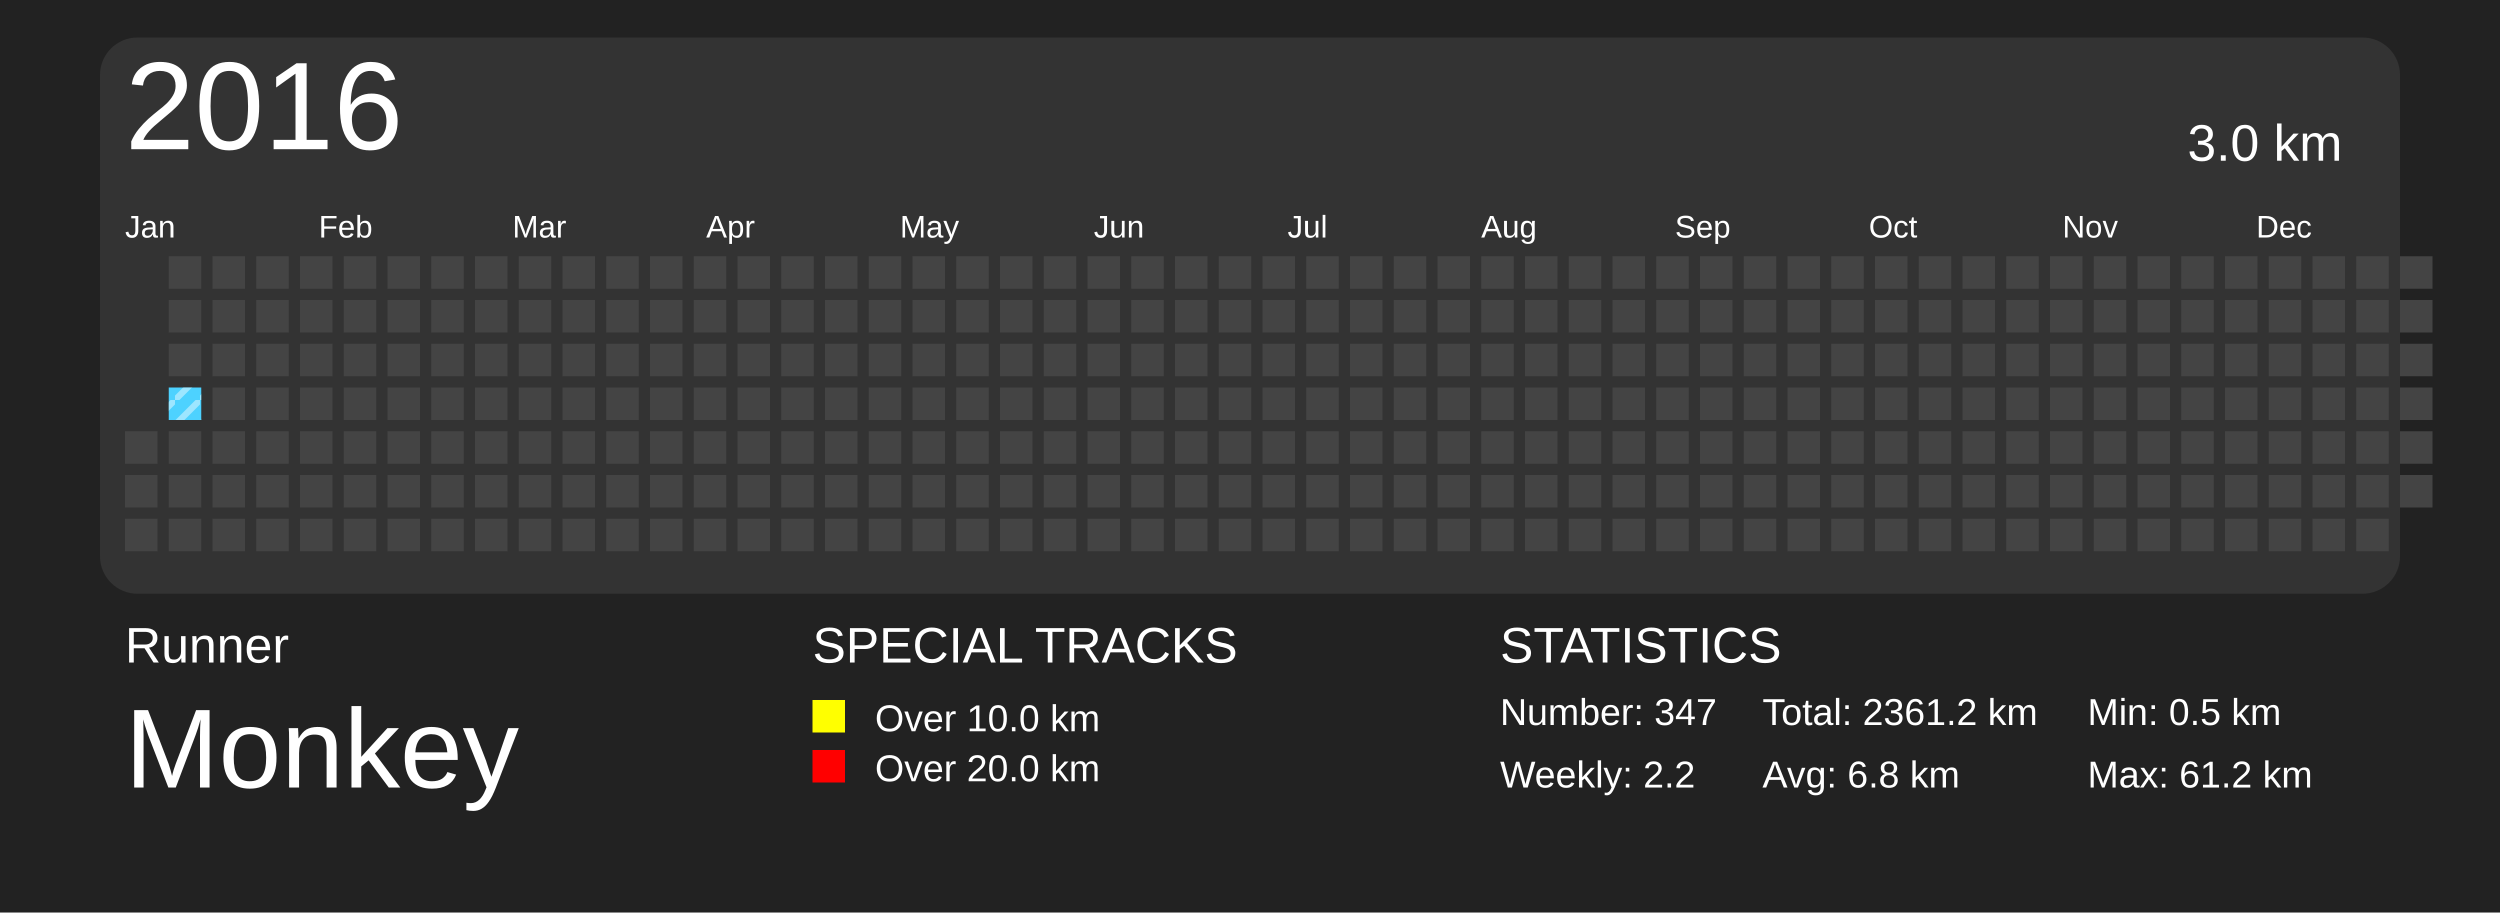
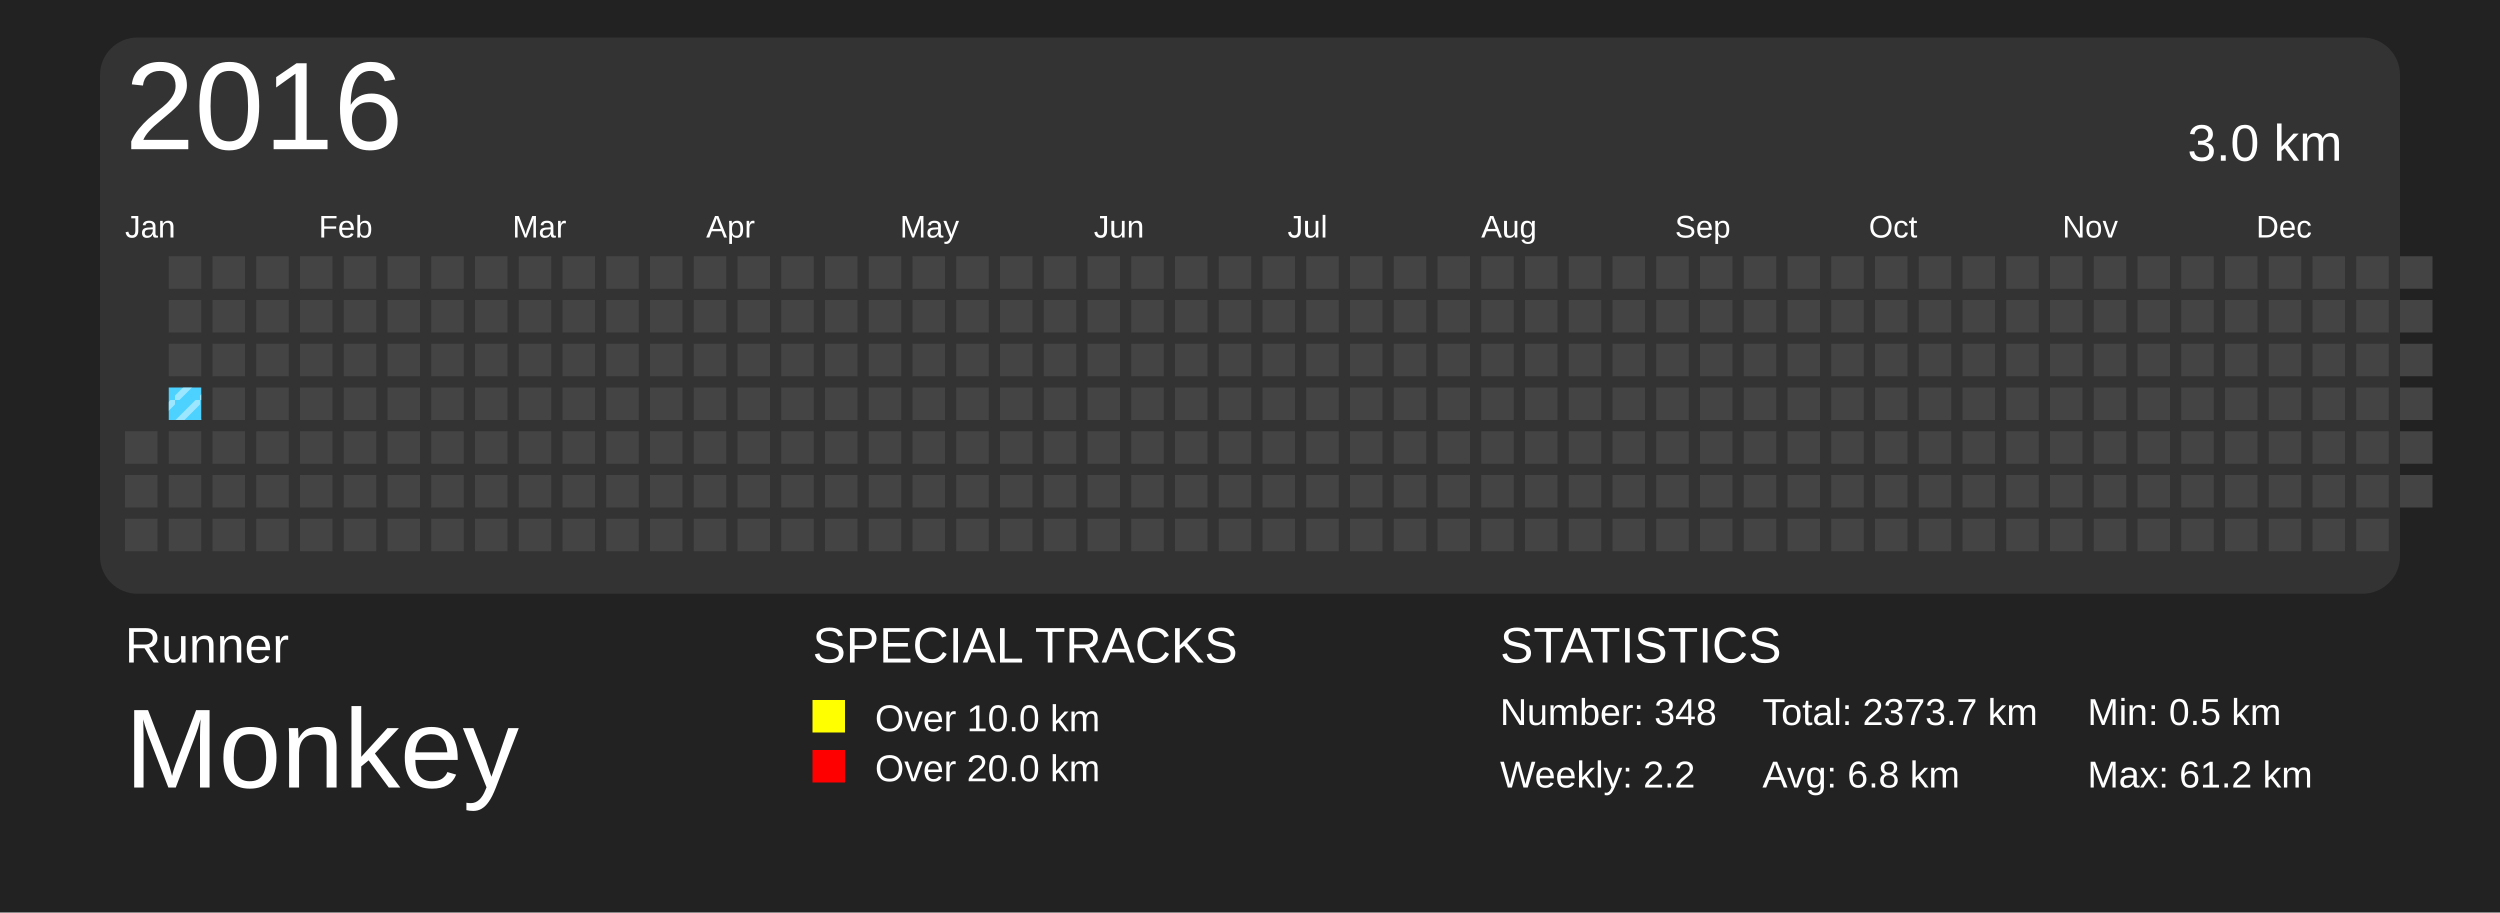
<svg xmlns="http://www.w3.org/2000/svg" baseProfile="full" height="73mm" version="1.1" viewBox="0,0,200,73" width="200mm">
  <defs>
    <pattern height="2" id="indoor-stripe" patternUnits="userSpaceOnUse" width="2">
      <line stroke="white" stroke-opacity="0.45" stroke-width="0.5" x1="0" x2="2" y1="2" y2="0" />
    </pattern>
  </defs>
  <rect fill="#222222" height="73" width="200" x="0" y="0" />
  <text fill="#FFFFFF" style="font-size:4px; font-family:Arial" x="10" y="53">Runner</text>
  <text fill="#FFFFFF" style="font-size:9px; font-family:Arial" x="10" y="63">Monkey</text>
  <text fill="#FFFFFF" style="font-size:4px; font-family:Arial" x="65" y="53">SPECIAL TRACKS</text>
  <rect fill="yellow" height="2.6" width="2.6" x="65" y="56" />
  <text fill="#FFFFFF" style="font-size:3px; font-family:Arial" x="70" y="58.5">Over 10.0 km</text>
  <rect fill="red" height="2.6" width="2.6" x="65" y="60" />
  <text fill="#FFFFFF" style="font-size:3px; font-family:Arial" x="70" y="62.5">Over 20.0 km</text>
  <text fill="#FFFFFF" style="font-size:4px; font-family:Arial" x="120" y="53">STATISTICS</text>
-   <text fill="#FFFFFF" style="font-size:3px; font-family:Arial" x="120" y="58">Number: 347</text>
+   <text fill="#FFFFFF" style="font-size:3px; font-family:Arial" x="120" y="58">Number: 348</text>
  <text fill="#FFFFFF" style="font-size:3px; font-family:Arial" x="120" y="63">Weekly: 2.2</text>
-   <text fill="#FFFFFF" style="font-size:3px; font-family:Arial" x="141" y="58">Total: 2361.2 km</text>
+   <text fill="#FFFFFF" style="font-size:3px; font-family:Arial" x="141" y="58">Total: 2373.7 km</text>
  <text fill="#FFFFFF" style="font-size:3px; font-family:Arial" x="141" y="63">Avg: 6.8 km</text>
  <text fill="#FFFFFF" style="font-size:3px; font-family:Arial" x="167" y="58">Min: 0.5 km</text>
  <text fill="#FFFFFF" style="font-size:3px; font-family:Arial" x="167" y="63">Max: 61.2 km</text>
  <rect fill="#333" height="44.5" rx="3" ry="3" width="184" x="8" y="3" />
  <text dominant-baseline="hanging" fill="#FFFFFF" style="font-size:10.0px; font-family:Arial;" x="10" y="5">2016</text>
  <text dominant-baseline="hanging" fill="#FFFFFF" style="font-size:4.125px; font-family:Arial;" x="175" y="10">3.0 km</text>
  <text fill="#FFFFFF" style="font-size:2.5px; font-family:Arial" x="10.0" y="19">Jan</text>
  <text fill="#FFFFFF" style="font-size:2.5px; font-family:Arial" x="25.5" y="19">Feb</text>
  <text fill="#FFFFFF" style="font-size:2.5px; font-family:Arial" x="41.0" y="19">Mar</text>
  <text fill="#FFFFFF" style="font-size:2.5px; font-family:Arial" x="56.5" y="19">Apr</text>
  <text fill="#FFFFFF" style="font-size:2.5px; font-family:Arial" x="72.0" y="19">May</text>
  <text fill="#FFFFFF" style="font-size:2.5px; font-family:Arial" x="87.5" y="19">Jun</text>
  <text fill="#FFFFFF" style="font-size:2.5px; font-family:Arial" x="103.0" y="19">Jul</text>
  <text fill="#FFFFFF" style="font-size:2.5px; font-family:Arial" x="118.5" y="19">Aug</text>
  <text fill="#FFFFFF" style="font-size:2.5px; font-family:Arial" x="134.0" y="19">Sep</text>
  <text fill="#FFFFFF" style="font-size:2.5px; font-family:Arial" x="149.5" y="19">Oct</text>
  <text fill="#FFFFFF" style="font-size:2.5px; font-family:Arial" x="165.0" y="19">Nov</text>
  <text fill="#FFFFFF" style="font-size:2.5px; font-family:Arial" x="180.5" y="19">Dec</text>
  <rect fill="#444444" height="2.6" width="2.6" x="10.0" y="34.5" />
  <rect fill="#444444" height="2.6" width="2.6" x="10.0" y="38.0" />
  <rect fill="#444444" height="2.6" width="2.6" x="10.0" y="41.5" />
  <rect fill="#444444" height="2.6" width="2.6" x="13.5" y="20.5" />
  <rect fill="#444444" height="2.6" width="2.6" x="13.5" y="24.0" />
  <rect fill="#444444" height="2.6" width="2.6" x="13.5" y="27.5" />
  <rect fill="#4DD2FF" height="2.6" width="2.6" x="13.5" y="31.0" />
  <rect fill="url(#indoor-stripe)" height="2.6" style="pointer-events: none;" width="2.6" x="13.5" y="31.0" />
  <rect fill="#444444" height="2.6" width="2.6" x="13.5" y="34.5" />
  <rect fill="#444444" height="2.6" width="2.6" x="13.5" y="38.0" />
  <rect fill="#444444" height="2.6" width="2.6" x="13.5" y="41.5" />
  <rect fill="#444444" height="2.6" width="2.6" x="17.0" y="20.5" />
  <rect fill="#444444" height="2.6" width="2.6" x="17.0" y="24.0" />
  <rect fill="#444444" height="2.6" width="2.6" x="17.0" y="27.5" />
  <rect fill="#444444" height="2.6" width="2.6" x="17.0" y="31.0" />
  <rect fill="#444444" height="2.6" width="2.6" x="17.0" y="34.5" />
  <rect fill="#444444" height="2.6" width="2.6" x="17.0" y="38.0" />
  <rect fill="#444444" height="2.6" width="2.6" x="17.0" y="41.5" />
  <rect fill="#444444" height="2.6" width="2.6" x="20.5" y="20.5" />
  <rect fill="#444444" height="2.6" width="2.6" x="20.5" y="24.0" />
  <rect fill="#444444" height="2.6" width="2.6" x="20.5" y="27.5" />
  <rect fill="#444444" height="2.6" width="2.6" x="20.5" y="31.0" />
  <rect fill="#444444" height="2.6" width="2.6" x="20.5" y="34.5" />
  <rect fill="#444444" height="2.6" width="2.6" x="20.5" y="38.0" />
  <rect fill="#444444" height="2.6" width="2.6" x="20.5" y="41.5" />
  <rect fill="#444444" height="2.6" width="2.6" x="24.0" y="20.5" />
  <rect fill="#444444" height="2.6" width="2.6" x="24.0" y="24.0" />
  <rect fill="#444444" height="2.6" width="2.6" x="24.0" y="27.5" />
  <rect fill="#444444" height="2.6" width="2.6" x="24.0" y="31.0" />
  <rect fill="#444444" height="2.6" width="2.6" x="24.0" y="34.5" />
  <rect fill="#444444" height="2.6" width="2.6" x="24.0" y="38.0" />
  <rect fill="#444444" height="2.6" width="2.6" x="24.0" y="41.5" />
  <rect fill="#444444" height="2.6" width="2.6" x="27.5" y="20.5" />
  <rect fill="#444444" height="2.6" width="2.6" x="27.5" y="24.0" />
  <rect fill="#444444" height="2.6" width="2.6" x="27.5" y="27.5" />
  <rect fill="#444444" height="2.6" width="2.6" x="27.5" y="31.0" />
  <rect fill="#444444" height="2.6" width="2.6" x="27.5" y="34.5" />
  <rect fill="#444444" height="2.6" width="2.6" x="27.5" y="38.0" />
  <rect fill="#444444" height="2.6" width="2.6" x="27.5" y="41.5" />
  <rect fill="#444444" height="2.6" width="2.6" x="31.0" y="20.5" />
  <rect fill="#444444" height="2.6" width="2.6" x="31.0" y="24.0" />
  <rect fill="#444444" height="2.6" width="2.6" x="31.0" y="27.5" />
  <rect fill="#444444" height="2.6" width="2.6" x="31.0" y="31.0" />
  <rect fill="#444444" height="2.6" width="2.6" x="31.0" y="34.5" />
  <rect fill="#444444" height="2.6" width="2.6" x="31.0" y="38.0" />
  <rect fill="#444444" height="2.6" width="2.6" x="31.0" y="41.5" />
  <rect fill="#444444" height="2.6" width="2.6" x="34.5" y="20.5" />
  <rect fill="#444444" height="2.6" width="2.6" x="34.5" y="24.0" />
  <rect fill="#444444" height="2.6" width="2.6" x="34.5" y="27.5" />
  <rect fill="#444444" height="2.6" width="2.6" x="34.5" y="31.0" />
  <rect fill="#444444" height="2.6" width="2.6" x="34.5" y="34.5" />
  <rect fill="#444444" height="2.6" width="2.6" x="34.5" y="38.0" />
  <rect fill="#444444" height="2.6" width="2.6" x="34.5" y="41.5" />
  <rect fill="#444444" height="2.6" width="2.6" x="38.0" y="20.5" />
  <rect fill="#444444" height="2.6" width="2.6" x="38.0" y="24.0" />
  <rect fill="#444444" height="2.6" width="2.6" x="38.0" y="27.5" />
  <rect fill="#444444" height="2.6" width="2.6" x="38.0" y="31.0" />
  <rect fill="#444444" height="2.6" width="2.6" x="38.0" y="34.5" />
  <rect fill="#444444" height="2.6" width="2.6" x="38.0" y="38.0" />
  <rect fill="#444444" height="2.6" width="2.6" x="38.0" y="41.5" />
  <rect fill="#444444" height="2.6" width="2.6" x="41.5" y="20.5" />
  <rect fill="#444444" height="2.6" width="2.6" x="41.5" y="24.0" />
  <rect fill="#444444" height="2.6" width="2.6" x="41.5" y="27.5" />
  <rect fill="#444444" height="2.6" width="2.6" x="41.5" y="31.0" />
  <rect fill="#444444" height="2.6" width="2.6" x="41.5" y="34.5" />
  <rect fill="#444444" height="2.6" width="2.6" x="41.5" y="38.0" />
  <rect fill="#444444" height="2.6" width="2.6" x="41.5" y="41.5" />
  <rect fill="#444444" height="2.6" width="2.6" x="45.0" y="20.5" />
  <rect fill="#444444" height="2.6" width="2.6" x="45.0" y="24.0" />
  <rect fill="#444444" height="2.6" width="2.6" x="45.0" y="27.5" />
  <rect fill="#444444" height="2.6" width="2.6" x="45.0" y="31.0" />
  <rect fill="#444444" height="2.6" width="2.6" x="45.0" y="34.5" />
  <rect fill="#444444" height="2.6" width="2.6" x="45.0" y="38.0" />
  <rect fill="#444444" height="2.6" width="2.6" x="45.0" y="41.5" />
  <rect fill="#444444" height="2.6" width="2.6" x="48.5" y="20.5" />
  <rect fill="#444444" height="2.6" width="2.6" x="48.5" y="24.0" />
  <rect fill="#444444" height="2.6" width="2.6" x="48.5" y="27.5" />
  <rect fill="#444444" height="2.6" width="2.6" x="48.5" y="31.0" />
  <rect fill="#444444" height="2.6" width="2.6" x="48.5" y="34.5" />
  <rect fill="#444444" height="2.6" width="2.6" x="48.5" y="38.0" />
  <rect fill="#444444" height="2.6" width="2.6" x="48.5" y="41.5" />
  <rect fill="#444444" height="2.6" width="2.6" x="52.0" y="20.5" />
  <rect fill="#444444" height="2.6" width="2.6" x="52.0" y="24.0" />
  <rect fill="#444444" height="2.6" width="2.6" x="52.0" y="27.5" />
  <rect fill="#444444" height="2.6" width="2.6" x="52.0" y="31.0" />
  <rect fill="#444444" height="2.6" width="2.6" x="52.0" y="34.5" />
  <rect fill="#444444" height="2.6" width="2.6" x="52.0" y="38.0" />
  <rect fill="#444444" height="2.6" width="2.6" x="52.0" y="41.5" />
  <rect fill="#444444" height="2.6" width="2.6" x="55.5" y="20.5" />
  <rect fill="#444444" height="2.6" width="2.6" x="55.5" y="24.0" />
  <rect fill="#444444" height="2.6" width="2.6" x="55.5" y="27.5" />
  <rect fill="#444444" height="2.6" width="2.6" x="55.5" y="31.0" />
  <rect fill="#444444" height="2.6" width="2.6" x="55.5" y="34.5" />
  <rect fill="#444444" height="2.6" width="2.6" x="55.5" y="38.0" />
  <rect fill="#444444" height="2.6" width="2.6" x="55.5" y="41.5" />
  <rect fill="#444444" height="2.6" width="2.6" x="59.0" y="20.5" />
  <rect fill="#444444" height="2.6" width="2.6" x="59.0" y="24.0" />
  <rect fill="#444444" height="2.6" width="2.6" x="59.0" y="27.5" />
  <rect fill="#444444" height="2.6" width="2.6" x="59.0" y="31.0" />
  <rect fill="#444444" height="2.6" width="2.6" x="59.0" y="34.5" />
  <rect fill="#444444" height="2.6" width="2.6" x="59.0" y="38.0" />
  <rect fill="#444444" height="2.6" width="2.6" x="59.0" y="41.5" />
  <rect fill="#444444" height="2.6" width="2.6" x="62.5" y="20.5" />
  <rect fill="#444444" height="2.6" width="2.6" x="62.5" y="24.0" />
  <rect fill="#444444" height="2.6" width="2.6" x="62.5" y="27.5" />
  <rect fill="#444444" height="2.6" width="2.6" x="62.5" y="31.0" />
  <rect fill="#444444" height="2.6" width="2.6" x="62.5" y="34.5" />
  <rect fill="#444444" height="2.6" width="2.6" x="62.5" y="38.0" />
  <rect fill="#444444" height="2.6" width="2.6" x="62.5" y="41.5" />
  <rect fill="#444444" height="2.6" width="2.6" x="66.0" y="20.5" />
  <rect fill="#444444" height="2.6" width="2.6" x="66.0" y="24.0" />
  <rect fill="#444444" height="2.6" width="2.6" x="66.0" y="27.5" />
  <rect fill="#444444" height="2.6" width="2.6" x="66.0" y="31.0" />
  <rect fill="#444444" height="2.6" width="2.6" x="66.0" y="34.5" />
  <rect fill="#444444" height="2.6" width="2.6" x="66.0" y="38.0" />
  <rect fill="#444444" height="2.6" width="2.6" x="66.0" y="41.5" />
  <rect fill="#444444" height="2.6" width="2.6" x="69.5" y="20.5" />
  <rect fill="#444444" height="2.6" width="2.6" x="69.5" y="24.0" />
  <rect fill="#444444" height="2.6" width="2.6" x="69.5" y="27.5" />
  <rect fill="#444444" height="2.6" width="2.6" x="69.5" y="31.0" />
  <rect fill="#444444" height="2.6" width="2.6" x="69.5" y="34.5" />
  <rect fill="#444444" height="2.6" width="2.6" x="69.5" y="38.0" />
  <rect fill="#444444" height="2.6" width="2.6" x="69.5" y="41.5" />
  <rect fill="#444444" height="2.6" width="2.6" x="73.0" y="20.5" />
  <rect fill="#444444" height="2.6" width="2.6" x="73.0" y="24.0" />
  <rect fill="#444444" height="2.6" width="2.6" x="73.0" y="27.5" />
  <rect fill="#444444" height="2.6" width="2.6" x="73.0" y="31.0" />
  <rect fill="#444444" height="2.6" width="2.6" x="73.0" y="34.5" />
  <rect fill="#444444" height="2.6" width="2.6" x="73.0" y="38.0" />
  <rect fill="#444444" height="2.6" width="2.6" x="73.0" y="41.5" />
  <rect fill="#444444" height="2.6" width="2.6" x="76.5" y="20.5" />
  <rect fill="#444444" height="2.6" width="2.6" x="76.5" y="24.0" />
  <rect fill="#444444" height="2.6" width="2.6" x="76.5" y="27.5" />
  <rect fill="#444444" height="2.6" width="2.6" x="76.5" y="31.0" />
  <rect fill="#444444" height="2.6" width="2.6" x="76.5" y="34.5" />
  <rect fill="#444444" height="2.6" width="2.6" x="76.5" y="38.0" />
  <rect fill="#444444" height="2.6" width="2.6" x="76.5" y="41.5" />
  <rect fill="#444444" height="2.6" width="2.6" x="80.0" y="20.5" />
  <rect fill="#444444" height="2.6" width="2.6" x="80.0" y="24.0" />
  <rect fill="#444444" height="2.6" width="2.6" x="80.0" y="27.5" />
  <rect fill="#444444" height="2.6" width="2.6" x="80.0" y="31.0" />
  <rect fill="#444444" height="2.6" width="2.6" x="80.0" y="34.5" />
  <rect fill="#444444" height="2.6" width="2.6" x="80.0" y="38.0" />
  <rect fill="#444444" height="2.6" width="2.6" x="80.0" y="41.5" />
  <rect fill="#444444" height="2.6" width="2.6" x="83.5" y="20.5" />
  <rect fill="#444444" height="2.6" width="2.6" x="83.5" y="24.0" />
  <rect fill="#444444" height="2.6" width="2.6" x="83.5" y="27.5" />
  <rect fill="#444444" height="2.6" width="2.6" x="83.5" y="31.0" />
  <rect fill="#444444" height="2.6" width="2.6" x="83.5" y="34.5" />
  <rect fill="#444444" height="2.6" width="2.6" x="83.5" y="38.0" />
  <rect fill="#444444" height="2.6" width="2.6" x="83.5" y="41.5" />
  <rect fill="#444444" height="2.6" width="2.6" x="87.0" y="20.5" />
  <rect fill="#444444" height="2.6" width="2.6" x="87.0" y="24.0" />
  <rect fill="#444444" height="2.6" width="2.6" x="87.0" y="27.5" />
  <rect fill="#444444" height="2.6" width="2.6" x="87.0" y="31.0" />
  <rect fill="#444444" height="2.6" width="2.6" x="87.0" y="34.5" />
  <rect fill="#444444" height="2.6" width="2.6" x="87.0" y="38.0" />
  <rect fill="#444444" height="2.6" width="2.6" x="87.0" y="41.5" />
  <rect fill="#444444" height="2.6" width="2.6" x="90.5" y="20.5" />
  <rect fill="#444444" height="2.6" width="2.6" x="90.5" y="24.0" />
  <rect fill="#444444" height="2.6" width="2.6" x="90.5" y="27.5" />
  <rect fill="#444444" height="2.6" width="2.6" x="90.5" y="31.0" />
  <rect fill="#444444" height="2.6" width="2.6" x="90.5" y="34.5" />
  <rect fill="#444444" height="2.6" width="2.6" x="90.5" y="38.0" />
  <rect fill="#444444" height="2.6" width="2.6" x="90.5" y="41.5" />
  <rect fill="#444444" height="2.6" width="2.6" x="94.0" y="20.5" />
  <rect fill="#444444" height="2.6" width="2.6" x="94.0" y="24.0" />
  <rect fill="#444444" height="2.6" width="2.6" x="94.0" y="27.5" />
  <rect fill="#444444" height="2.6" width="2.6" x="94.0" y="31.0" />
  <rect fill="#444444" height="2.6" width="2.6" x="94.0" y="34.5" />
  <rect fill="#444444" height="2.6" width="2.6" x="94.0" y="38.0" />
  <rect fill="#444444" height="2.6" width="2.6" x="94.0" y="41.5" />
  <rect fill="#444444" height="2.6" width="2.6" x="97.5" y="20.5" />
  <rect fill="#444444" height="2.6" width="2.6" x="97.5" y="24.0" />
  <rect fill="#444444" height="2.6" width="2.6" x="97.5" y="27.5" />
  <rect fill="#444444" height="2.6" width="2.6" x="97.5" y="31.0" />
  <rect fill="#444444" height="2.6" width="2.6" x="97.5" y="34.5" />
  <rect fill="#444444" height="2.6" width="2.6" x="97.5" y="38.0" />
  <rect fill="#444444" height="2.6" width="2.6" x="97.5" y="41.5" />
  <rect fill="#444444" height="2.6" width="2.6" x="101.0" y="20.5" />
  <rect fill="#444444" height="2.6" width="2.6" x="101.0" y="24.0" />
  <rect fill="#444444" height="2.6" width="2.6" x="101.0" y="27.5" />
  <rect fill="#444444" height="2.6" width="2.6" x="101.0" y="31.0" />
  <rect fill="#444444" height="2.6" width="2.6" x="101.0" y="34.5" />
  <rect fill="#444444" height="2.6" width="2.6" x="101.0" y="38.0" />
  <rect fill="#444444" height="2.6" width="2.6" x="101.0" y="41.5" />
  <rect fill="#444444" height="2.6" width="2.6" x="104.5" y="20.5" />
  <rect fill="#444444" height="2.6" width="2.6" x="104.5" y="24.0" />
  <rect fill="#444444" height="2.6" width="2.6" x="104.5" y="27.5" />
  <rect fill="#444444" height="2.6" width="2.6" x="104.5" y="31.0" />
  <rect fill="#444444" height="2.6" width="2.6" x="104.5" y="34.5" />
  <rect fill="#444444" height="2.6" width="2.6" x="104.5" y="38.0" />
  <rect fill="#444444" height="2.6" width="2.6" x="104.5" y="41.5" />
  <rect fill="#444444" height="2.6" width="2.6" x="108.0" y="20.5" />
  <rect fill="#444444" height="2.6" width="2.6" x="108.0" y="24.0" />
  <rect fill="#444444" height="2.6" width="2.6" x="108.0" y="27.5" />
  <rect fill="#444444" height="2.6" width="2.6" x="108.0" y="31.0" />
  <rect fill="#444444" height="2.6" width="2.6" x="108.0" y="34.5" />
  <rect fill="#444444" height="2.6" width="2.6" x="108.0" y="38.0" />
  <rect fill="#444444" height="2.6" width="2.6" x="108.0" y="41.5" />
  <rect fill="#444444" height="2.6" width="2.6" x="111.5" y="20.5" />
  <rect fill="#444444" height="2.6" width="2.6" x="111.5" y="24.0" />
  <rect fill="#444444" height="2.6" width="2.6" x="111.5" y="27.5" />
  <rect fill="#444444" height="2.6" width="2.6" x="111.5" y="31.0" />
  <rect fill="#444444" height="2.6" width="2.6" x="111.5" y="34.5" />
  <rect fill="#444444" height="2.6" width="2.6" x="111.5" y="38.0" />
  <rect fill="#444444" height="2.6" width="2.6" x="111.5" y="41.5" />
  <rect fill="#444444" height="2.6" width="2.6" x="115.0" y="20.5" />
  <rect fill="#444444" height="2.6" width="2.6" x="115.0" y="24.0" />
  <rect fill="#444444" height="2.6" width="2.6" x="115.0" y="27.5" />
  <rect fill="#444444" height="2.6" width="2.6" x="115.0" y="31.0" />
  <rect fill="#444444" height="2.6" width="2.6" x="115.0" y="34.5" />
  <rect fill="#444444" height="2.6" width="2.6" x="115.0" y="38.0" />
  <rect fill="#444444" height="2.6" width="2.6" x="115.0" y="41.5" />
  <rect fill="#444444" height="2.6" width="2.6" x="118.5" y="20.5" />
  <rect fill="#444444" height="2.6" width="2.6" x="118.5" y="24.0" />
  <rect fill="#444444" height="2.6" width="2.6" x="118.5" y="27.5" />
  <rect fill="#444444" height="2.6" width="2.6" x="118.5" y="31.0" />
  <rect fill="#444444" height="2.6" width="2.6" x="118.5" y="34.5" />
  <rect fill="#444444" height="2.6" width="2.6" x="118.5" y="38.0" />
  <rect fill="#444444" height="2.6" width="2.6" x="118.5" y="41.5" />
  <rect fill="#444444" height="2.6" width="2.6" x="122.0" y="20.5" />
  <rect fill="#444444" height="2.6" width="2.6" x="122.0" y="24.0" />
  <rect fill="#444444" height="2.6" width="2.6" x="122.0" y="27.5" />
  <rect fill="#444444" height="2.6" width="2.6" x="122.0" y="31.0" />
  <rect fill="#444444" height="2.6" width="2.6" x="122.0" y="34.5" />
  <rect fill="#444444" height="2.6" width="2.6" x="122.0" y="38.0" />
  <rect fill="#444444" height="2.6" width="2.6" x="122.0" y="41.5" />
  <rect fill="#444444" height="2.6" width="2.6" x="125.5" y="20.5" />
  <rect fill="#444444" height="2.6" width="2.6" x="125.5" y="24.0" />
  <rect fill="#444444" height="2.6" width="2.6" x="125.5" y="27.5" />
  <rect fill="#444444" height="2.6" width="2.6" x="125.5" y="31.0" />
  <rect fill="#444444" height="2.6" width="2.6" x="125.5" y="34.5" />
  <rect fill="#444444" height="2.6" width="2.6" x="125.5" y="38.0" />
  <rect fill="#444444" height="2.6" width="2.6" x="125.5" y="41.5" />
  <rect fill="#444444" height="2.6" width="2.6" x="129.0" y="20.5" />
  <rect fill="#444444" height="2.6" width="2.6" x="129.0" y="24.0" />
  <rect fill="#444444" height="2.6" width="2.6" x="129.0" y="27.5" />
  <rect fill="#444444" height="2.6" width="2.6" x="129.0" y="31.0" />
  <rect fill="#444444" height="2.6" width="2.6" x="129.0" y="34.5" />
  <rect fill="#444444" height="2.6" width="2.6" x="129.0" y="38.0" />
  <rect fill="#444444" height="2.6" width="2.6" x="129.0" y="41.5" />
  <rect fill="#444444" height="2.6" width="2.6" x="132.5" y="20.5" />
  <rect fill="#444444" height="2.6" width="2.6" x="132.5" y="24.0" />
  <rect fill="#444444" height="2.6" width="2.6" x="132.5" y="27.5" />
  <rect fill="#444444" height="2.6" width="2.6" x="132.5" y="31.0" />
  <rect fill="#444444" height="2.6" width="2.6" x="132.5" y="34.5" />
  <rect fill="#444444" height="2.6" width="2.6" x="132.5" y="38.0" />
  <rect fill="#444444" height="2.6" width="2.6" x="132.5" y="41.5" />
  <rect fill="#444444" height="2.6" width="2.6" x="136.0" y="20.5" />
  <rect fill="#444444" height="2.6" width="2.6" x="136.0" y="24.0" />
  <rect fill="#444444" height="2.6" width="2.6" x="136.0" y="27.5" />
  <rect fill="#444444" height="2.6" width="2.6" x="136.0" y="31.0" />
  <rect fill="#444444" height="2.6" width="2.6" x="136.0" y="34.5" />
  <rect fill="#444444" height="2.6" width="2.6" x="136.0" y="38.0" />
  <rect fill="#444444" height="2.6" width="2.6" x="136.0" y="41.5" />
  <rect fill="#444444" height="2.6" width="2.6" x="139.5" y="20.5" />
  <rect fill="#444444" height="2.6" width="2.6" x="139.5" y="24.0" />
  <rect fill="#444444" height="2.6" width="2.6" x="139.5" y="27.5" />
  <rect fill="#444444" height="2.6" width="2.6" x="139.5" y="31.0" />
  <rect fill="#444444" height="2.6" width="2.6" x="139.5" y="34.5" />
  <rect fill="#444444" height="2.6" width="2.6" x="139.5" y="38.0" />
  <rect fill="#444444" height="2.6" width="2.6" x="139.5" y="41.5" />
  <rect fill="#444444" height="2.6" width="2.6" x="143.0" y="20.5" />
  <rect fill="#444444" height="2.6" width="2.6" x="143.0" y="24.0" />
  <rect fill="#444444" height="2.6" width="2.6" x="143.0" y="27.5" />
  <rect fill="#444444" height="2.6" width="2.6" x="143.0" y="31.0" />
  <rect fill="#444444" height="2.6" width="2.6" x="143.0" y="34.5" />
  <rect fill="#444444" height="2.6" width="2.6" x="143.0" y="38.0" />
  <rect fill="#444444" height="2.6" width="2.6" x="143.0" y="41.5" />
  <rect fill="#444444" height="2.6" width="2.6" x="146.5" y="20.5" />
  <rect fill="#444444" height="2.6" width="2.6" x="146.5" y="24.0" />
  <rect fill="#444444" height="2.6" width="2.6" x="146.5" y="27.5" />
  <rect fill="#444444" height="2.6" width="2.6" x="146.5" y="31.0" />
  <rect fill="#444444" height="2.6" width="2.6" x="146.5" y="34.5" />
  <rect fill="#444444" height="2.6" width="2.6" x="146.5" y="38.0" />
  <rect fill="#444444" height="2.6" width="2.6" x="146.5" y="41.5" />
  <rect fill="#444444" height="2.6" width="2.6" x="150.0" y="20.5" />
  <rect fill="#444444" height="2.6" width="2.6" x="150.0" y="24.0" />
  <rect fill="#444444" height="2.6" width="2.6" x="150.0" y="27.5" />
  <rect fill="#444444" height="2.6" width="2.6" x="150.0" y="31.0" />
  <rect fill="#444444" height="2.6" width="2.6" x="150.0" y="34.5" />
  <rect fill="#444444" height="2.6" width="2.6" x="150.0" y="38.0" />
  <rect fill="#444444" height="2.6" width="2.6" x="150.0" y="41.5" />
  <rect fill="#444444" height="2.6" width="2.6" x="153.5" y="20.5" />
  <rect fill="#444444" height="2.6" width="2.6" x="153.5" y="24.0" />
  <rect fill="#444444" height="2.6" width="2.6" x="153.5" y="27.5" />
  <rect fill="#444444" height="2.6" width="2.6" x="153.5" y="31.0" />
  <rect fill="#444444" height="2.6" width="2.6" x="153.5" y="34.5" />
  <rect fill="#444444" height="2.6" width="2.6" x="153.5" y="38.0" />
  <rect fill="#444444" height="2.6" width="2.6" x="153.5" y="41.5" />
  <rect fill="#444444" height="2.6" width="2.6" x="157.0" y="20.5" />
  <rect fill="#444444" height="2.6" width="2.6" x="157.0" y="24.0" />
  <rect fill="#444444" height="2.6" width="2.6" x="157.0" y="27.5" />
  <rect fill="#444444" height="2.6" width="2.6" x="157.0" y="31.0" />
  <rect fill="#444444" height="2.6" width="2.6" x="157.0" y="34.5" />
  <rect fill="#444444" height="2.6" width="2.6" x="157.0" y="38.0" />
  <rect fill="#444444" height="2.6" width="2.6" x="157.0" y="41.5" />
  <rect fill="#444444" height="2.6" width="2.6" x="160.5" y="20.5" />
  <rect fill="#444444" height="2.6" width="2.6" x="160.5" y="24.0" />
  <rect fill="#444444" height="2.6" width="2.6" x="160.5" y="27.5" />
  <rect fill="#444444" height="2.6" width="2.6" x="160.5" y="31.0" />
  <rect fill="#444444" height="2.6" width="2.6" x="160.5" y="34.5" />
  <rect fill="#444444" height="2.6" width="2.6" x="160.5" y="38.0" />
  <rect fill="#444444" height="2.6" width="2.6" x="160.5" y="41.5" />
  <rect fill="#444444" height="2.6" width="2.6" x="164.0" y="20.5" />
  <rect fill="#444444" height="2.6" width="2.6" x="164.0" y="24.0" />
  <rect fill="#444444" height="2.6" width="2.6" x="164.0" y="27.5" />
  <rect fill="#444444" height="2.6" width="2.6" x="164.0" y="31.0" />
  <rect fill="#444444" height="2.6" width="2.6" x="164.0" y="34.5" />
  <rect fill="#444444" height="2.6" width="2.6" x="164.0" y="38.0" />
  <rect fill="#444444" height="2.6" width="2.6" x="164.0" y="41.5" />
  <rect fill="#444444" height="2.6" width="2.6" x="167.5" y="20.5" />
  <rect fill="#444444" height="2.6" width="2.6" x="167.5" y="24.0" />
  <rect fill="#444444" height="2.6" width="2.6" x="167.5" y="27.5" />
  <rect fill="#444444" height="2.6" width="2.6" x="167.5" y="31.0" />
  <rect fill="#444444" height="2.6" width="2.6" x="167.5" y="34.5" />
  <rect fill="#444444" height="2.6" width="2.6" x="167.5" y="38.0" />
  <rect fill="#444444" height="2.6" width="2.6" x="167.5" y="41.5" />
  <rect fill="#444444" height="2.6" width="2.6" x="171.0" y="20.5" />
  <rect fill="#444444" height="2.6" width="2.6" x="171.0" y="24.0" />
  <rect fill="#444444" height="2.6" width="2.6" x="171.0" y="27.5" />
  <rect fill="#444444" height="2.6" width="2.6" x="171.0" y="31.0" />
  <rect fill="#444444" height="2.6" width="2.6" x="171.0" y="34.5" />
  <rect fill="#444444" height="2.6" width="2.6" x="171.0" y="38.0" />
  <rect fill="#444444" height="2.6" width="2.6" x="171.0" y="41.5" />
  <rect fill="#444444" height="2.6" width="2.6" x="174.5" y="20.5" />
  <rect fill="#444444" height="2.6" width="2.6" x="174.5" y="24.0" />
  <rect fill="#444444" height="2.6" width="2.6" x="174.5" y="27.5" />
  <rect fill="#444444" height="2.6" width="2.6" x="174.5" y="31.0" />
  <rect fill="#444444" height="2.6" width="2.6" x="174.5" y="34.5" />
  <rect fill="#444444" height="2.6" width="2.6" x="174.5" y="38.0" />
  <rect fill="#444444" height="2.6" width="2.6" x="174.5" y="41.5" />
  <rect fill="#444444" height="2.6" width="2.6" x="178.0" y="20.5" />
  <rect fill="#444444" height="2.6" width="2.6" x="178.0" y="24.0" />
  <rect fill="#444444" height="2.6" width="2.6" x="178.0" y="27.5" />
  <rect fill="#444444" height="2.6" width="2.6" x="178.0" y="31.0" />
  <rect fill="#444444" height="2.6" width="2.6" x="178.0" y="34.5" />
  <rect fill="#444444" height="2.6" width="2.6" x="178.0" y="38.0" />
  <rect fill="#444444" height="2.6" width="2.6" x="178.0" y="41.5" />
  <rect fill="#444444" height="2.6" width="2.6" x="181.5" y="20.5" />
  <rect fill="#444444" height="2.6" width="2.6" x="181.5" y="24.0" />
  <rect fill="#444444" height="2.6" width="2.6" x="181.5" y="27.5" />
  <rect fill="#444444" height="2.6" width="2.6" x="181.5" y="31.0" />
  <rect fill="#444444" height="2.6" width="2.6" x="181.5" y="34.5" />
  <rect fill="#444444" height="2.6" width="2.6" x="181.5" y="38.0" />
  <rect fill="#444444" height="2.6" width="2.6" x="181.5" y="41.5" />
  <rect fill="#444444" height="2.6" width="2.6" x="185.0" y="20.5" />
  <rect fill="#444444" height="2.6" width="2.6" x="185.0" y="24.0" />
  <rect fill="#444444" height="2.6" width="2.6" x="185.0" y="27.5" />
  <rect fill="#444444" height="2.6" width="2.6" x="185.0" y="31.0" />
  <rect fill="#444444" height="2.6" width="2.6" x="185.0" y="34.5" />
  <rect fill="#444444" height="2.6" width="2.6" x="185.0" y="38.0" />
  <rect fill="#444444" height="2.6" width="2.6" x="185.0" y="41.5" />
  <rect fill="#444444" height="2.6" width="2.6" x="188.5" y="20.5" />
  <rect fill="#444444" height="2.6" width="2.6" x="188.5" y="24.0" />
  <rect fill="#444444" height="2.6" width="2.6" x="188.5" y="27.5" />
  <rect fill="#444444" height="2.6" width="2.6" x="188.5" y="31.0" />
  <rect fill="#444444" height="2.6" width="2.6" x="188.5" y="34.5" />
  <rect fill="#444444" height="2.6" width="2.6" x="188.5" y="38.0" />
  <rect fill="#444444" height="2.6" width="2.6" x="188.5" y="41.5" />
  <rect fill="#444444" height="2.6" width="2.6" x="192.0" y="20.5" />
  <rect fill="#444444" height="2.6" width="2.6" x="192.0" y="24.0" />
  <rect fill="#444444" height="2.6" width="2.6" x="192.0" y="27.5" />
  <rect fill="#444444" height="2.6" width="2.6" x="192.0" y="31.0" />
  <rect fill="#444444" height="2.6" width="2.6" x="192.0" y="34.5" />
  <rect fill="#444444" height="2.6" width="2.6" x="192.0" y="38.0" />
</svg>
